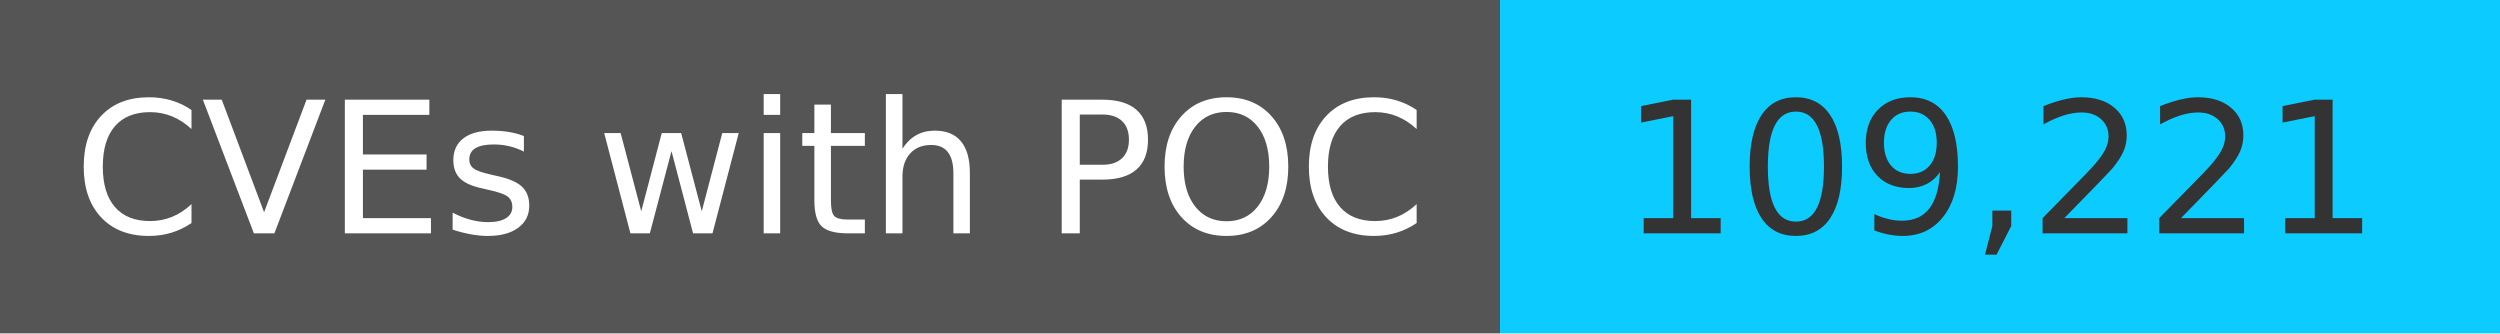
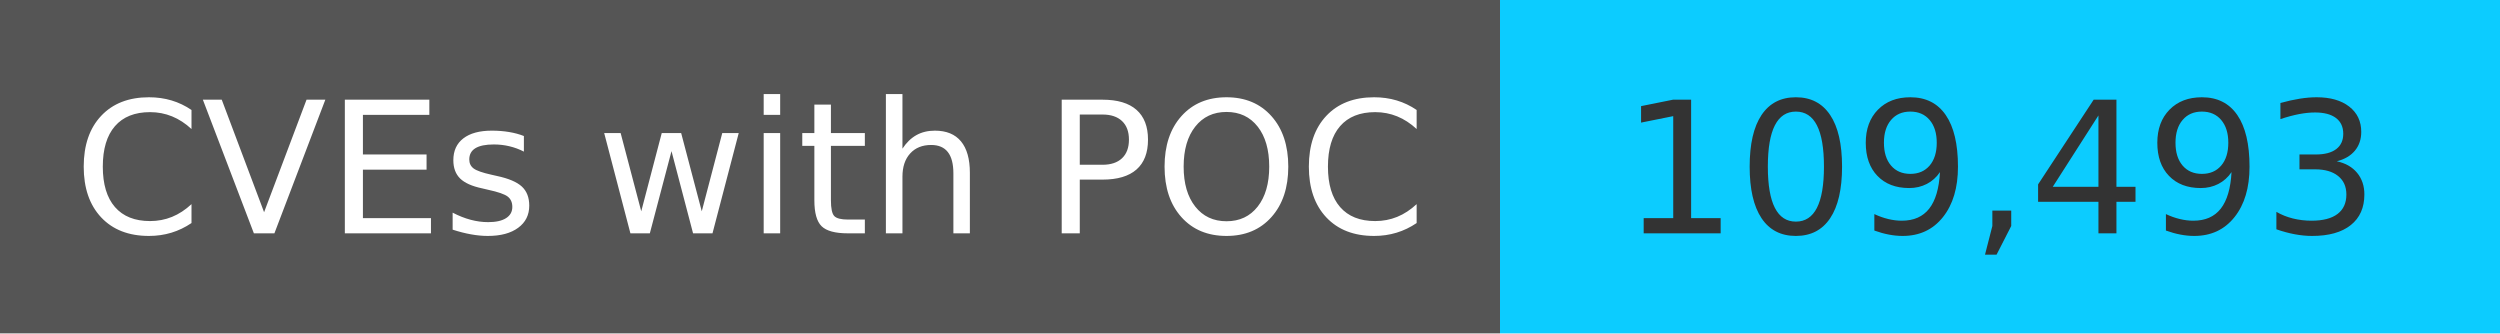
<svg xmlns="http://www.w3.org/2000/svg" width="150" height="20" role="img">
  <linearGradient id="s" x2="0" y2="100%">
    <stop offset="0" stop-color="#bbb" stop-opacity=".1" />
    <stop offset="1" stop-opacity=".1" />
  </linearGradient>
  <g>
    <rect width="90" height="20" fill="#555" />
    <rect x="90" width="267" height="20" fill="#0cccff" />
  </g>
  <g fill="#fff" text-anchor="middle" font-family="Verdana,Geneva,DejaVu Sans,sans-serif" text-rendering="geometricPrecision" font-size="110">
    <text x="450" y="140" transform="scale(.1)" fill="#fff">
            CVEs with POC
        </text>
    <text x="1200" y="140" transform="scale(.1)" fill="#333">
-             109,221
+             109,493
        </text>
  </g>
</svg>
